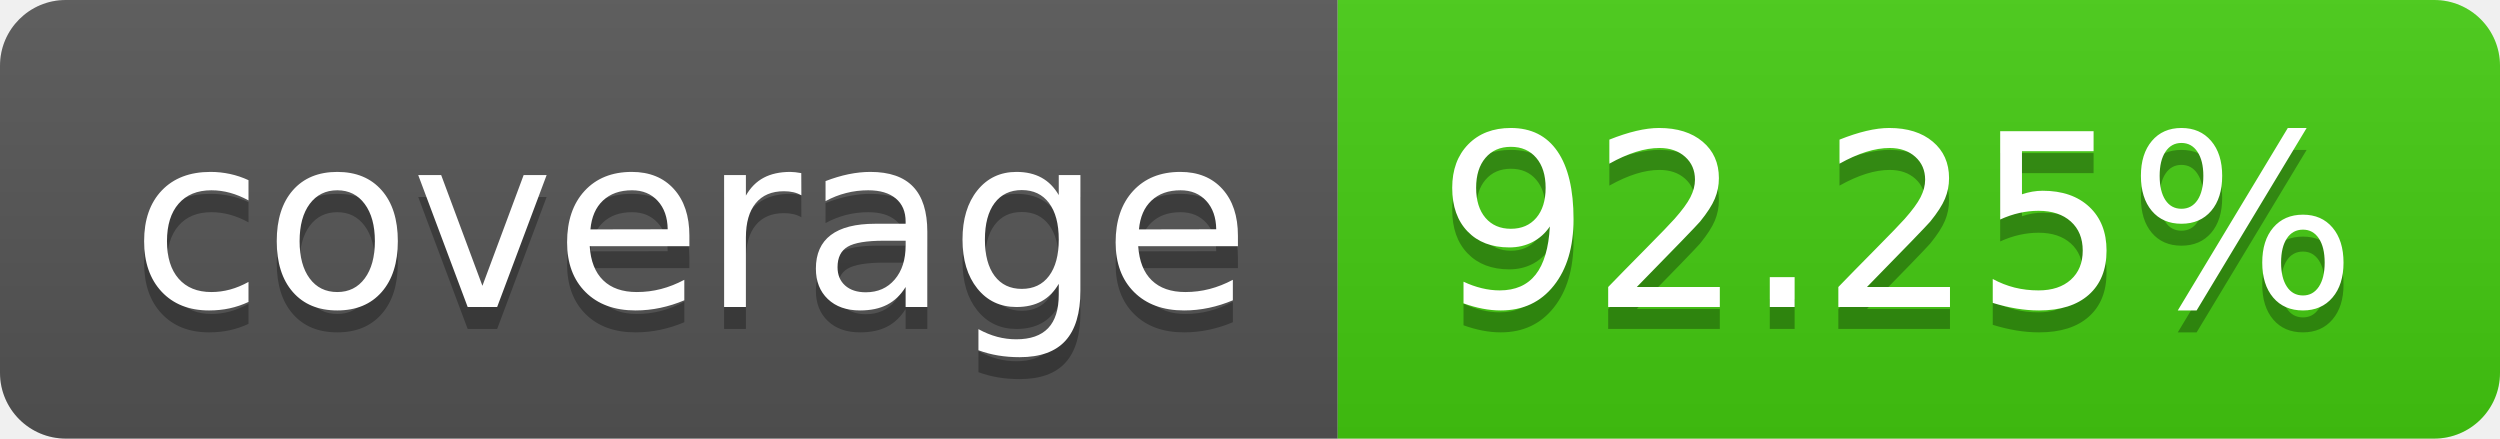
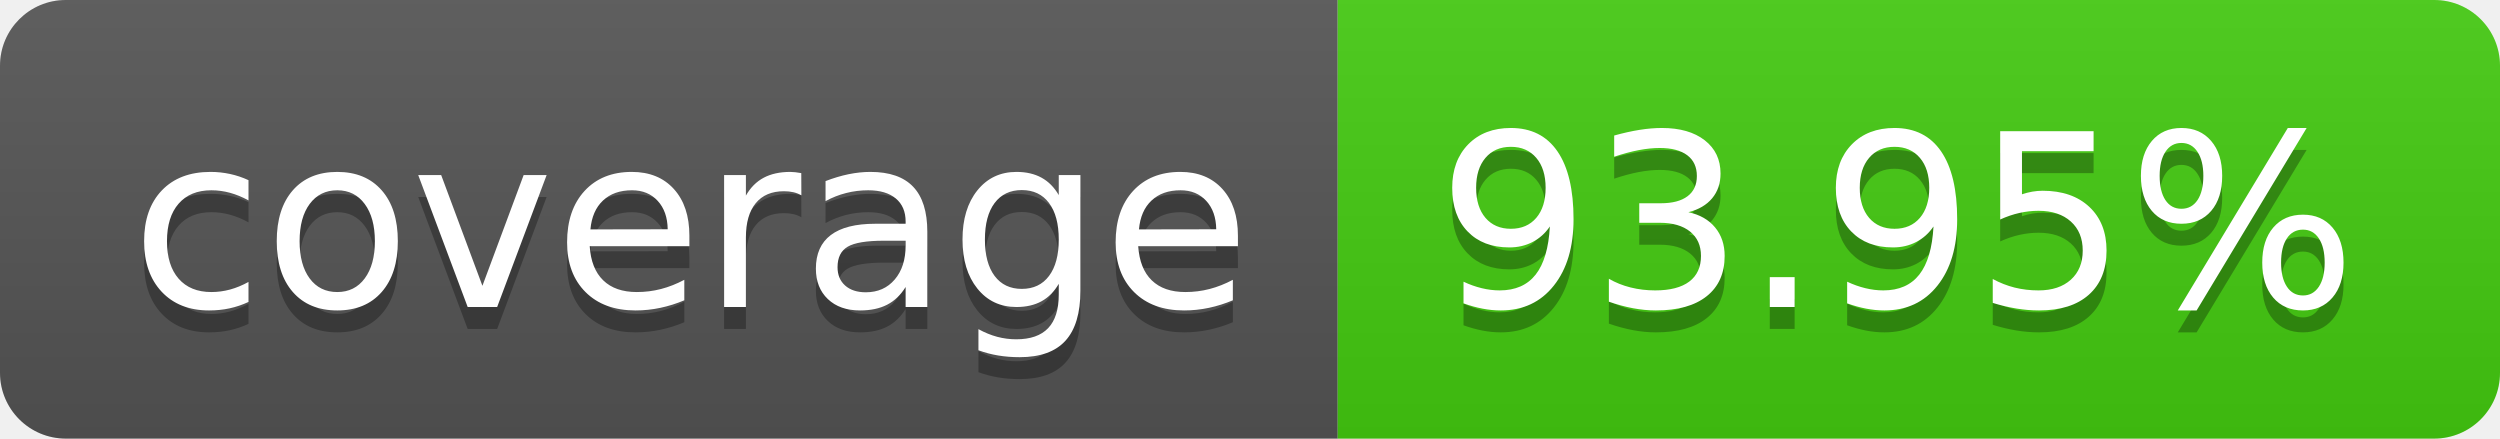
- <svg xmlns="http://www.w3.org/2000/svg" width="114" height="20" role="img" aria-label="coverage: 92.25%">
+ <svg xmlns="http://www.w3.org/2000/svg" width="114" height="20" role="img" aria-label="coverage: 93.95%">
  <linearGradient id="s" x2="0" y2="100%">
    <stop offset="0" stop-color="#bbb" stop-opacity=".1" />
    <stop offset="1" stop-opacity=".1" />
  </linearGradient>
  <clipPath id="r">
    <rect width="114" height="20" rx="3" fill="#fff" />
  </clipPath>
  <g clip-path="url(#r)">
    <rect width="61" height="20" fill="#555" />
    <rect x="61" width="53" height="20" fill="#4c1" />
    <rect width="114" height="20" fill="url(#s)" />
  </g>
  <g fill="#fff" text-anchor="middle" font-family="Verdana,Geneva,DejaVu Sans,sans-serif" text-rendering="geometricPrecision" font-size="110">
    <text aria-hidden="true" x="315" y="150" fill="#010101" fill-opacity=".3" transform="scale(.1)" textLength="510">coverage</text>
    <text x="315" y="140" transform="scale(.1)" fill="#fff" textLength="510">coverage</text>
-     <text aria-hidden="true" x="865" y="150" fill="#010101" fill-opacity=".3" transform="scale(.1)" textLength="430">92.25%</text>
-     <text x="865" y="140" transform="scale(.1)" fill="#fff" textLength="430">92.25%</text>
+     <text aria-hidden="true" x="865" y="150" fill="#010101" fill-opacity=".3" transform="scale(.1)" textLength="430">93.95%</text>
+     <text x="865" y="140" transform="scale(.1)" fill="#fff" textLength="430">93.95%</text>
  </g>
</svg>
